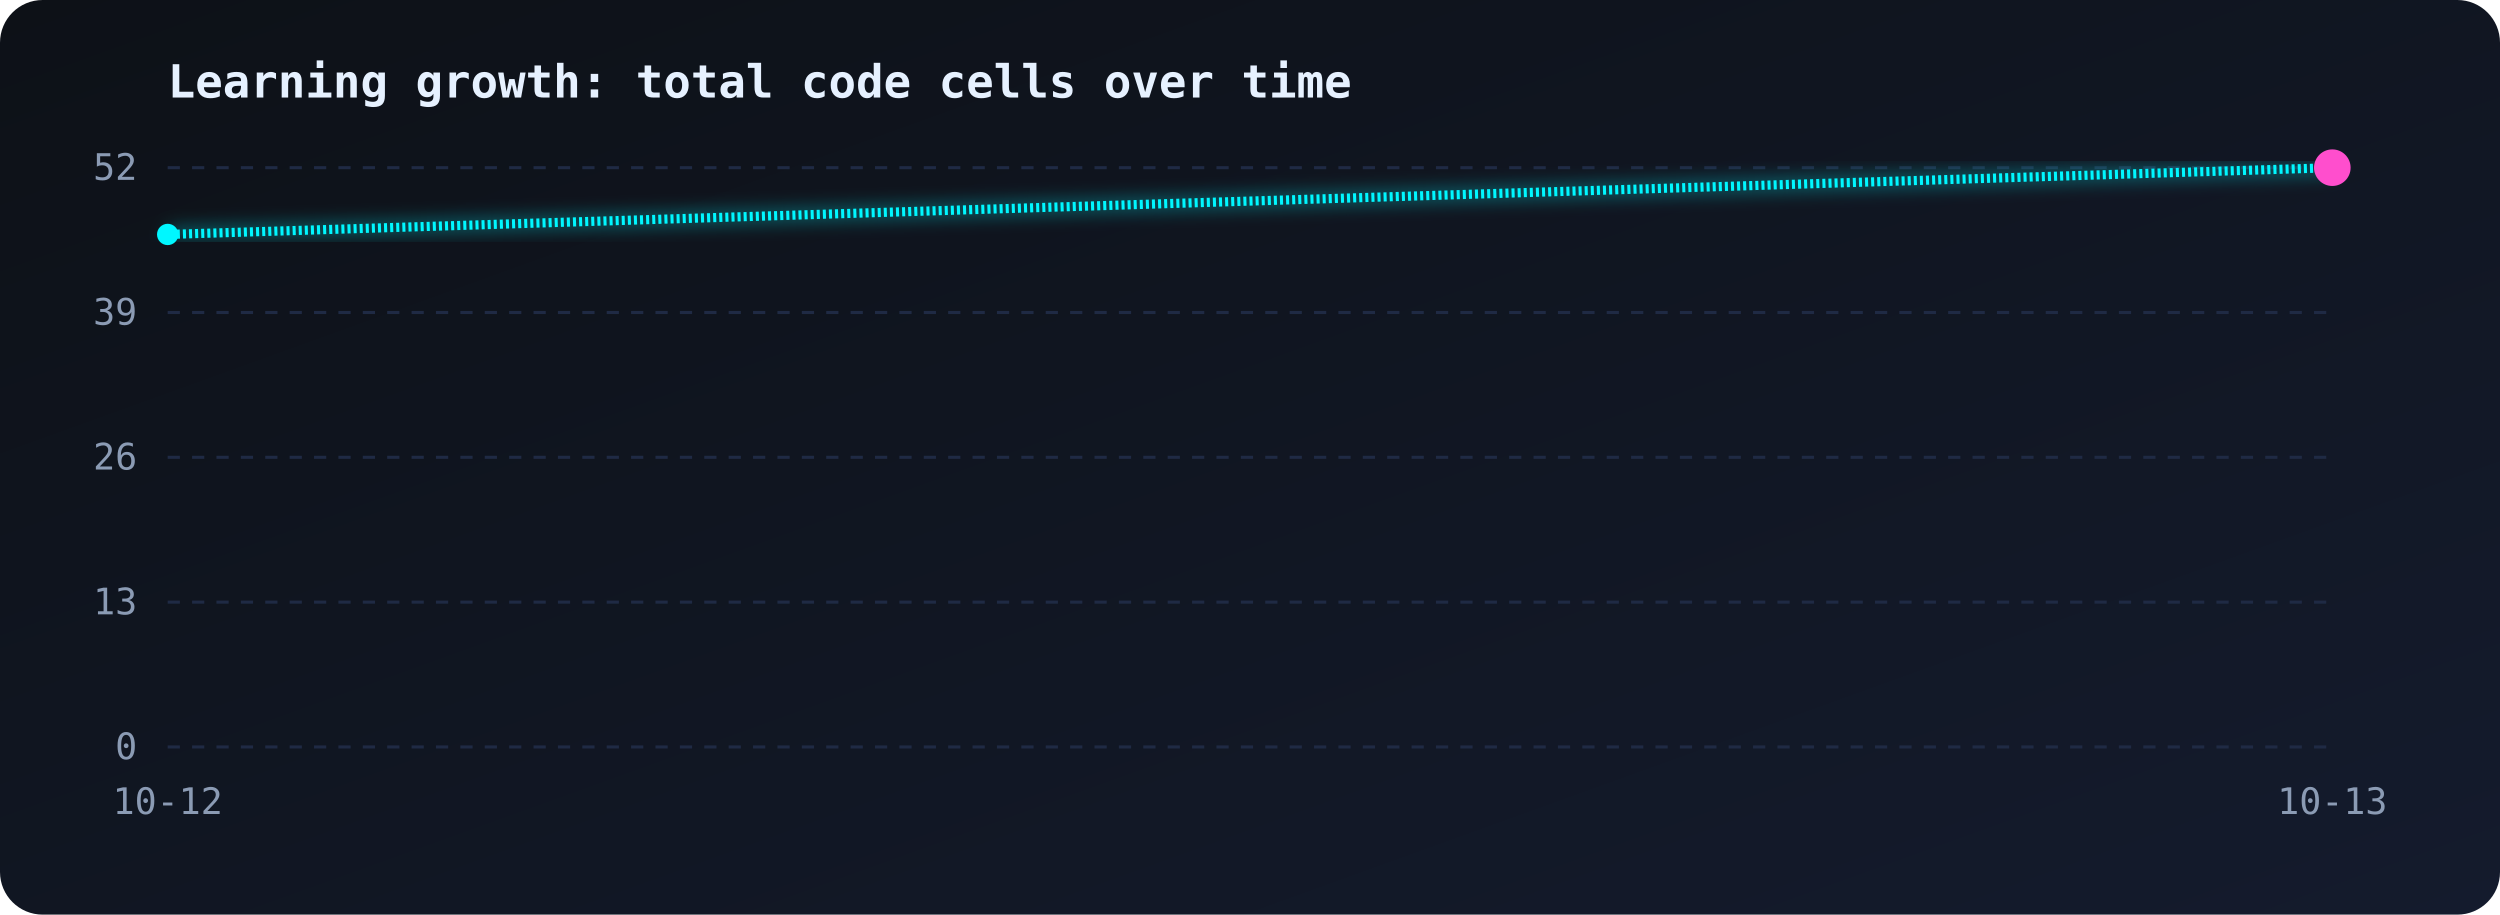
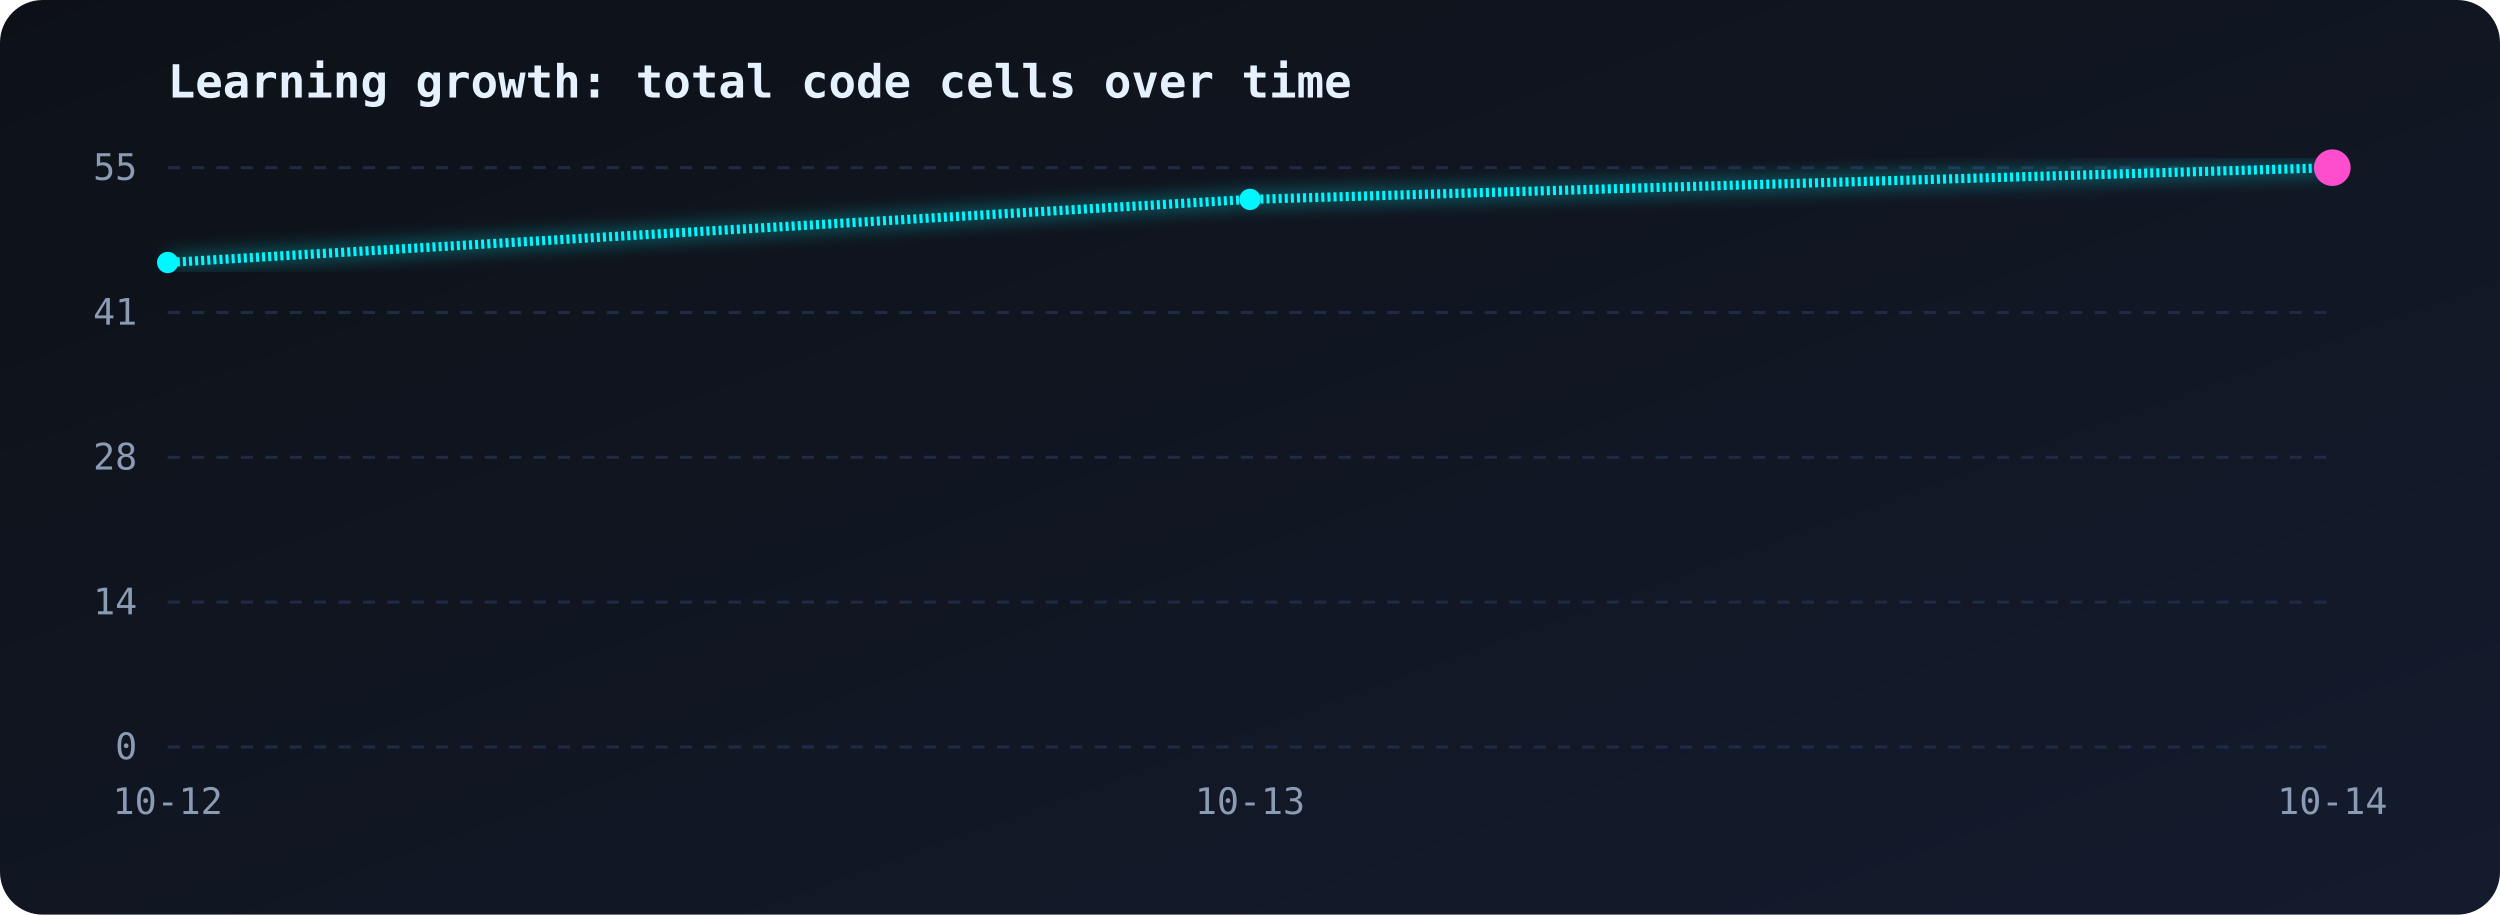
<svg xmlns="http://www.w3.org/2000/svg" viewBox="0 0 820 300" width="100%">
  <defs>
    <linearGradient id="bg" x1="0" y1="0" x2="1" y2="1">
      <stop offset="0" stop-color="#0d1117" />
      <stop offset="1" stop-color="#141b2d" />
    </linearGradient>
    <linearGradient id="area" x1="0" y1="0" x2="0" y2="1">
      <stop offset="0" stop-color="#00f7ff" stop-opacity="0.35" />
      <stop offset="1" stop-color="#00f7ff" stop-opacity="0" />
    </linearGradient>
    <filter id="glow">
      <feGaussianBlur stdDeviation="3" result="b" />
      <feMerge>
        <feMergeNode in="b" />
        <feMergeNode in="SourceGraphic" />
      </feMerge>
    </filter>
  </defs>
  <style>
.line{stroke-dasharray:1;stroke-dashoffset:1;animation:draw 2.5s ease-out forwards}
@keyframes draw{to{stroke-dashoffset:0}}
.area{opacity:0;animation:fade 1.5s 1.5s forwards}
@keyframes fade{to{opacity:1}}
.pulse{animation:pulse 1.6s ease-in-out infinite;transform-box:fill-box;transform-origin:center}
@keyframes pulse{50%{transform:scale(1.9);opacity:.35}}
text{font-family:monospace;fill:#8b9bb4;font-size:12px}
.title{fill:#e6f1ff;font-size:15px;font-weight:bold}
</style>
  <rect width="820" height="300" rx="14" fill="url(#bg)" />
  <text class="title" x="55" y="32">Learning growth: total code cells over time</text>
  <line x1="55" y1="55.0" x2="765" y2="55.0" stroke="#1f2a44" stroke-dasharray="4 4" />
-   <text x="45" y="59.0" text-anchor="end">52</text>
+   <text x="45" y="59.0" text-anchor="end">55</text>
  <line x1="55" y1="102.5" x2="765" y2="102.5" stroke="#1f2a44" stroke-dasharray="4 4" />
-   <text x="45" y="106.5" text-anchor="end">39</text>
+   <text x="45" y="106.5" text-anchor="end">41</text>
  <line x1="55" y1="150.0" x2="765" y2="150.0" stroke="#1f2a44" stroke-dasharray="4 4" />
-   <text x="45" y="154.0" text-anchor="end">26</text>
+   <text x="45" y="154.0" text-anchor="end">28</text>
  <line x1="55" y1="197.5" x2="765" y2="197.5" stroke="#1f2a44" stroke-dasharray="4 4" />
-   <text x="45" y="201.5" text-anchor="end">13</text>
+   <text x="45" y="201.5" text-anchor="end">14</text>
  <line x1="55" y1="245.0" x2="765" y2="245.0" stroke="#1f2a44" stroke-dasharray="4 4" />
  <text x="45" y="249.0" text-anchor="end">0</text>
  <text x="55.0" y="267" text-anchor="middle">10-12</text>
-   <text x="765.0" y="267" text-anchor="middle">10-13</text>
-   <path class="area" d="M55.0,76.9 L765.0,55.0 L765.0,245 L55.0,245 Z" fill="url(#area)" />
-   <path class="line" pathLength="1" d="M55.0,76.9 L765.0,55.0" fill="none" stroke="#00f7ff" stroke-width="3" filter="url(#glow)" />
-   <circle cx="55.0" cy="76.9" r="3.5" fill="#00f7ff" />
+   <text x="410.0" y="267" text-anchor="middle">10-13</text>
+   <text x="765.0" y="267" text-anchor="middle">10-14</text>
+   <path class="area" d="M55.0,86.1 L410.0,65.4 L765.0,55.0 L765.0,245 L55.0,245 Z" fill="url(#area)" />
+   <path class="line" pathLength="1" d="M55.0,86.1 L410.0,65.4 L765.0,55.0" fill="none" stroke="#00f7ff" stroke-width="3" filter="url(#glow)" />
+   <circle cx="55.0" cy="86.1" r="3.5" fill="#00f7ff" />
+   <circle cx="410.0" cy="65.4" r="3.5" fill="#00f7ff" />
  <circle cx="765.0" cy="55.0" r="3.5" fill="#00f7ff" />
  <circle class="pulse" cx="765.0" cy="55.0" r="6" fill="#ff4ecd" />
</svg>
